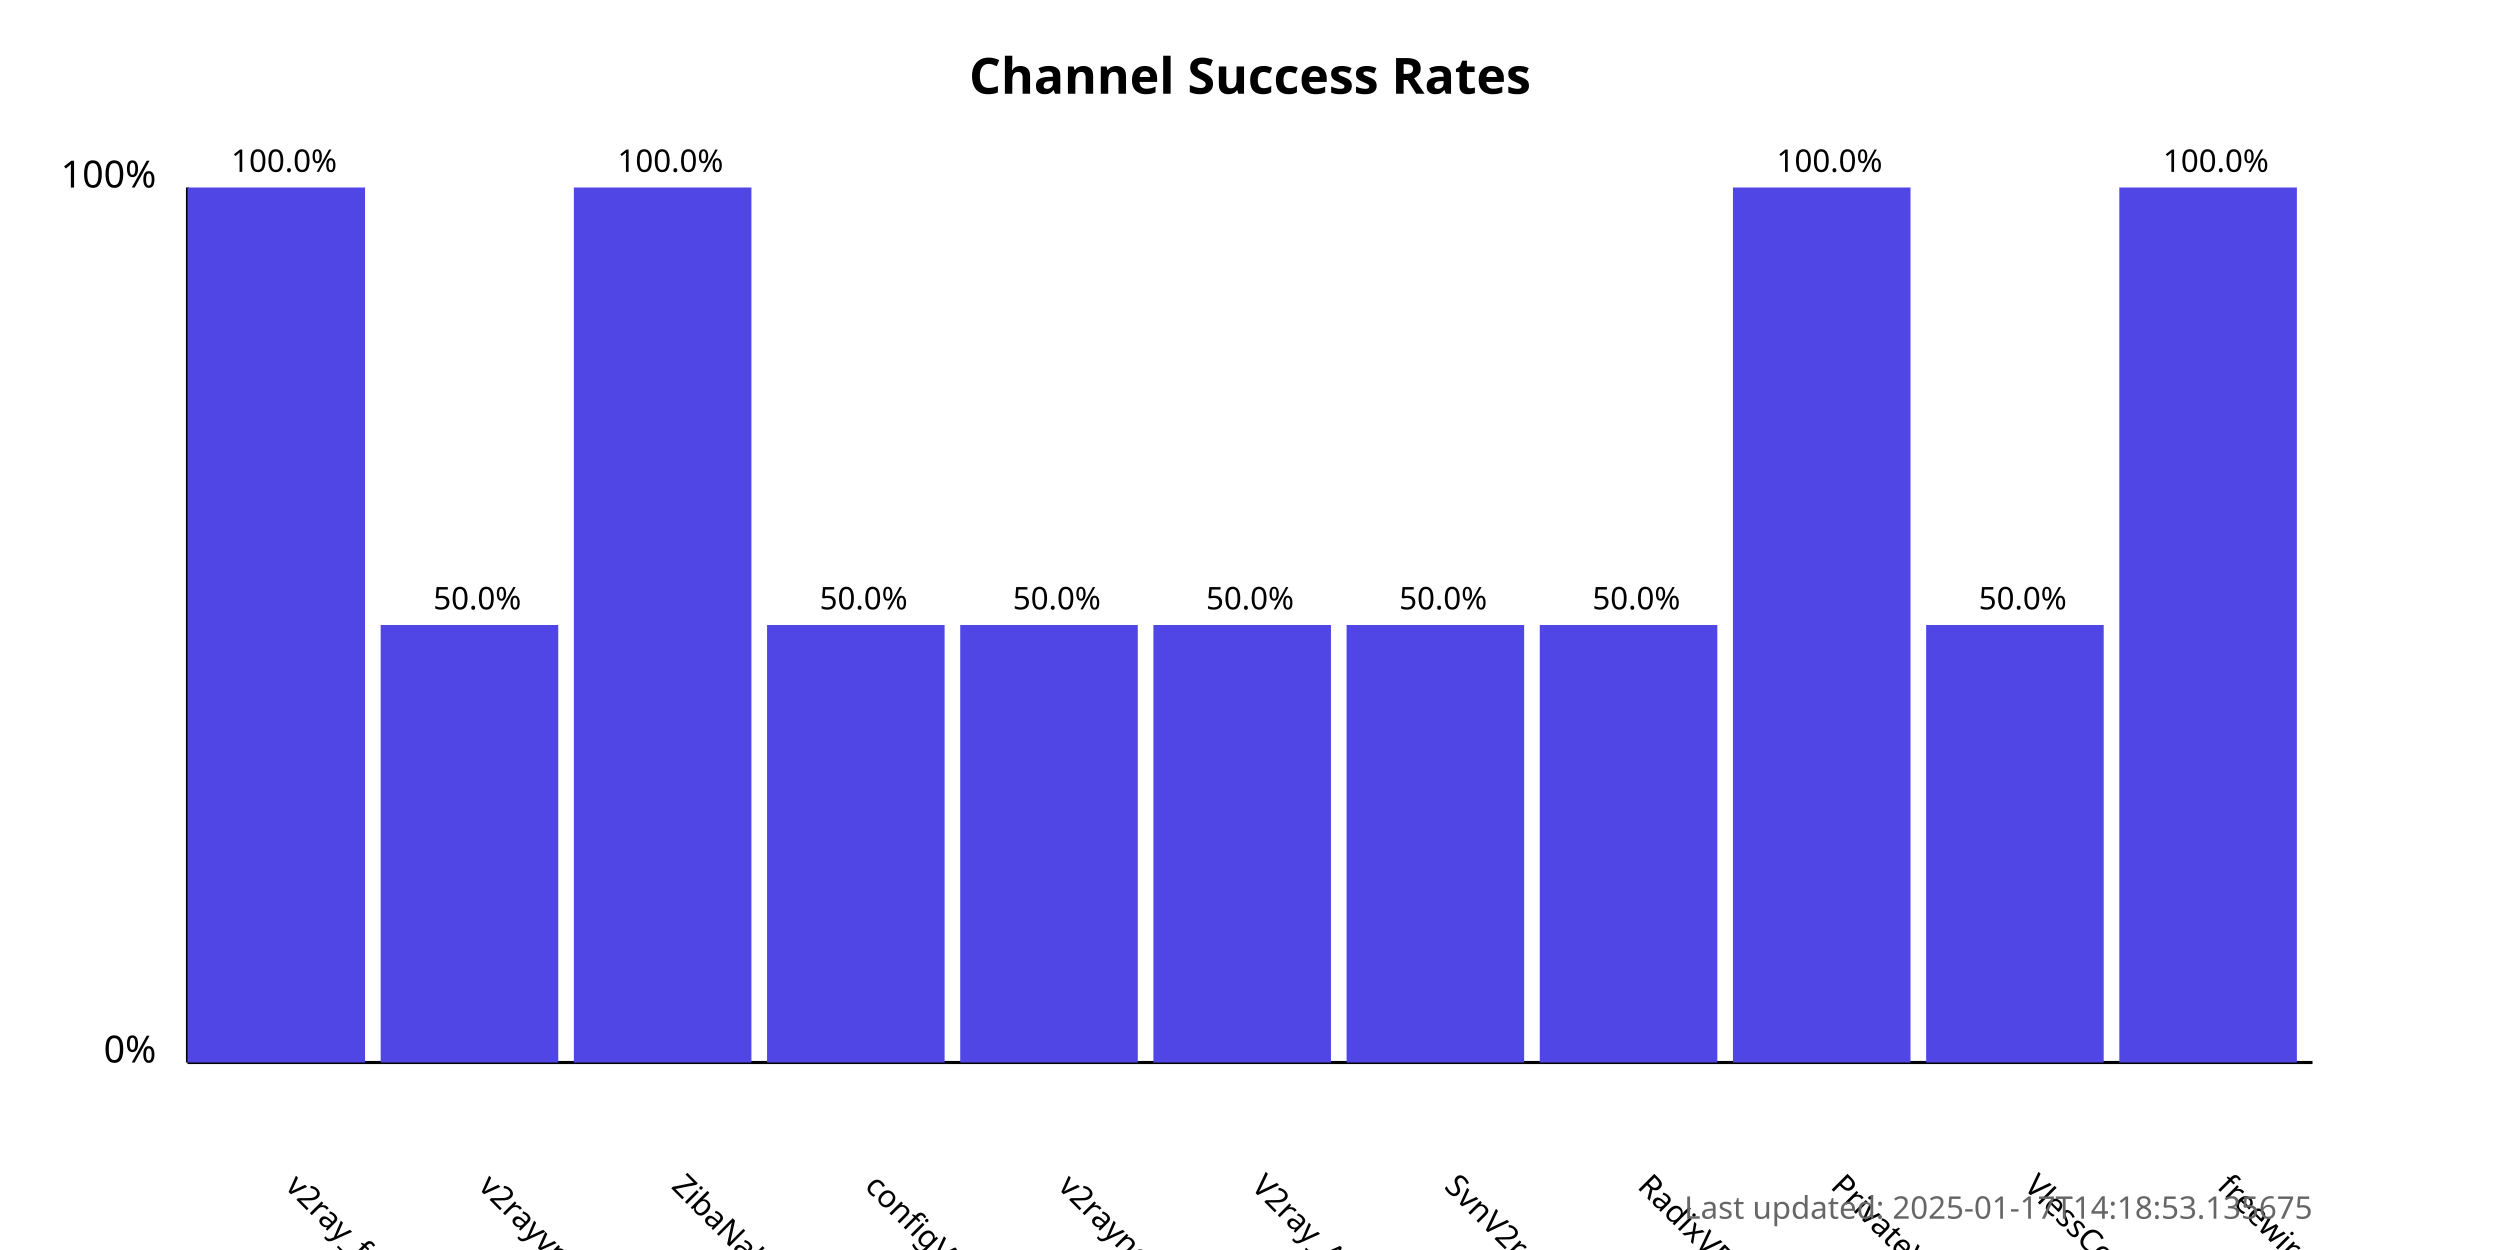
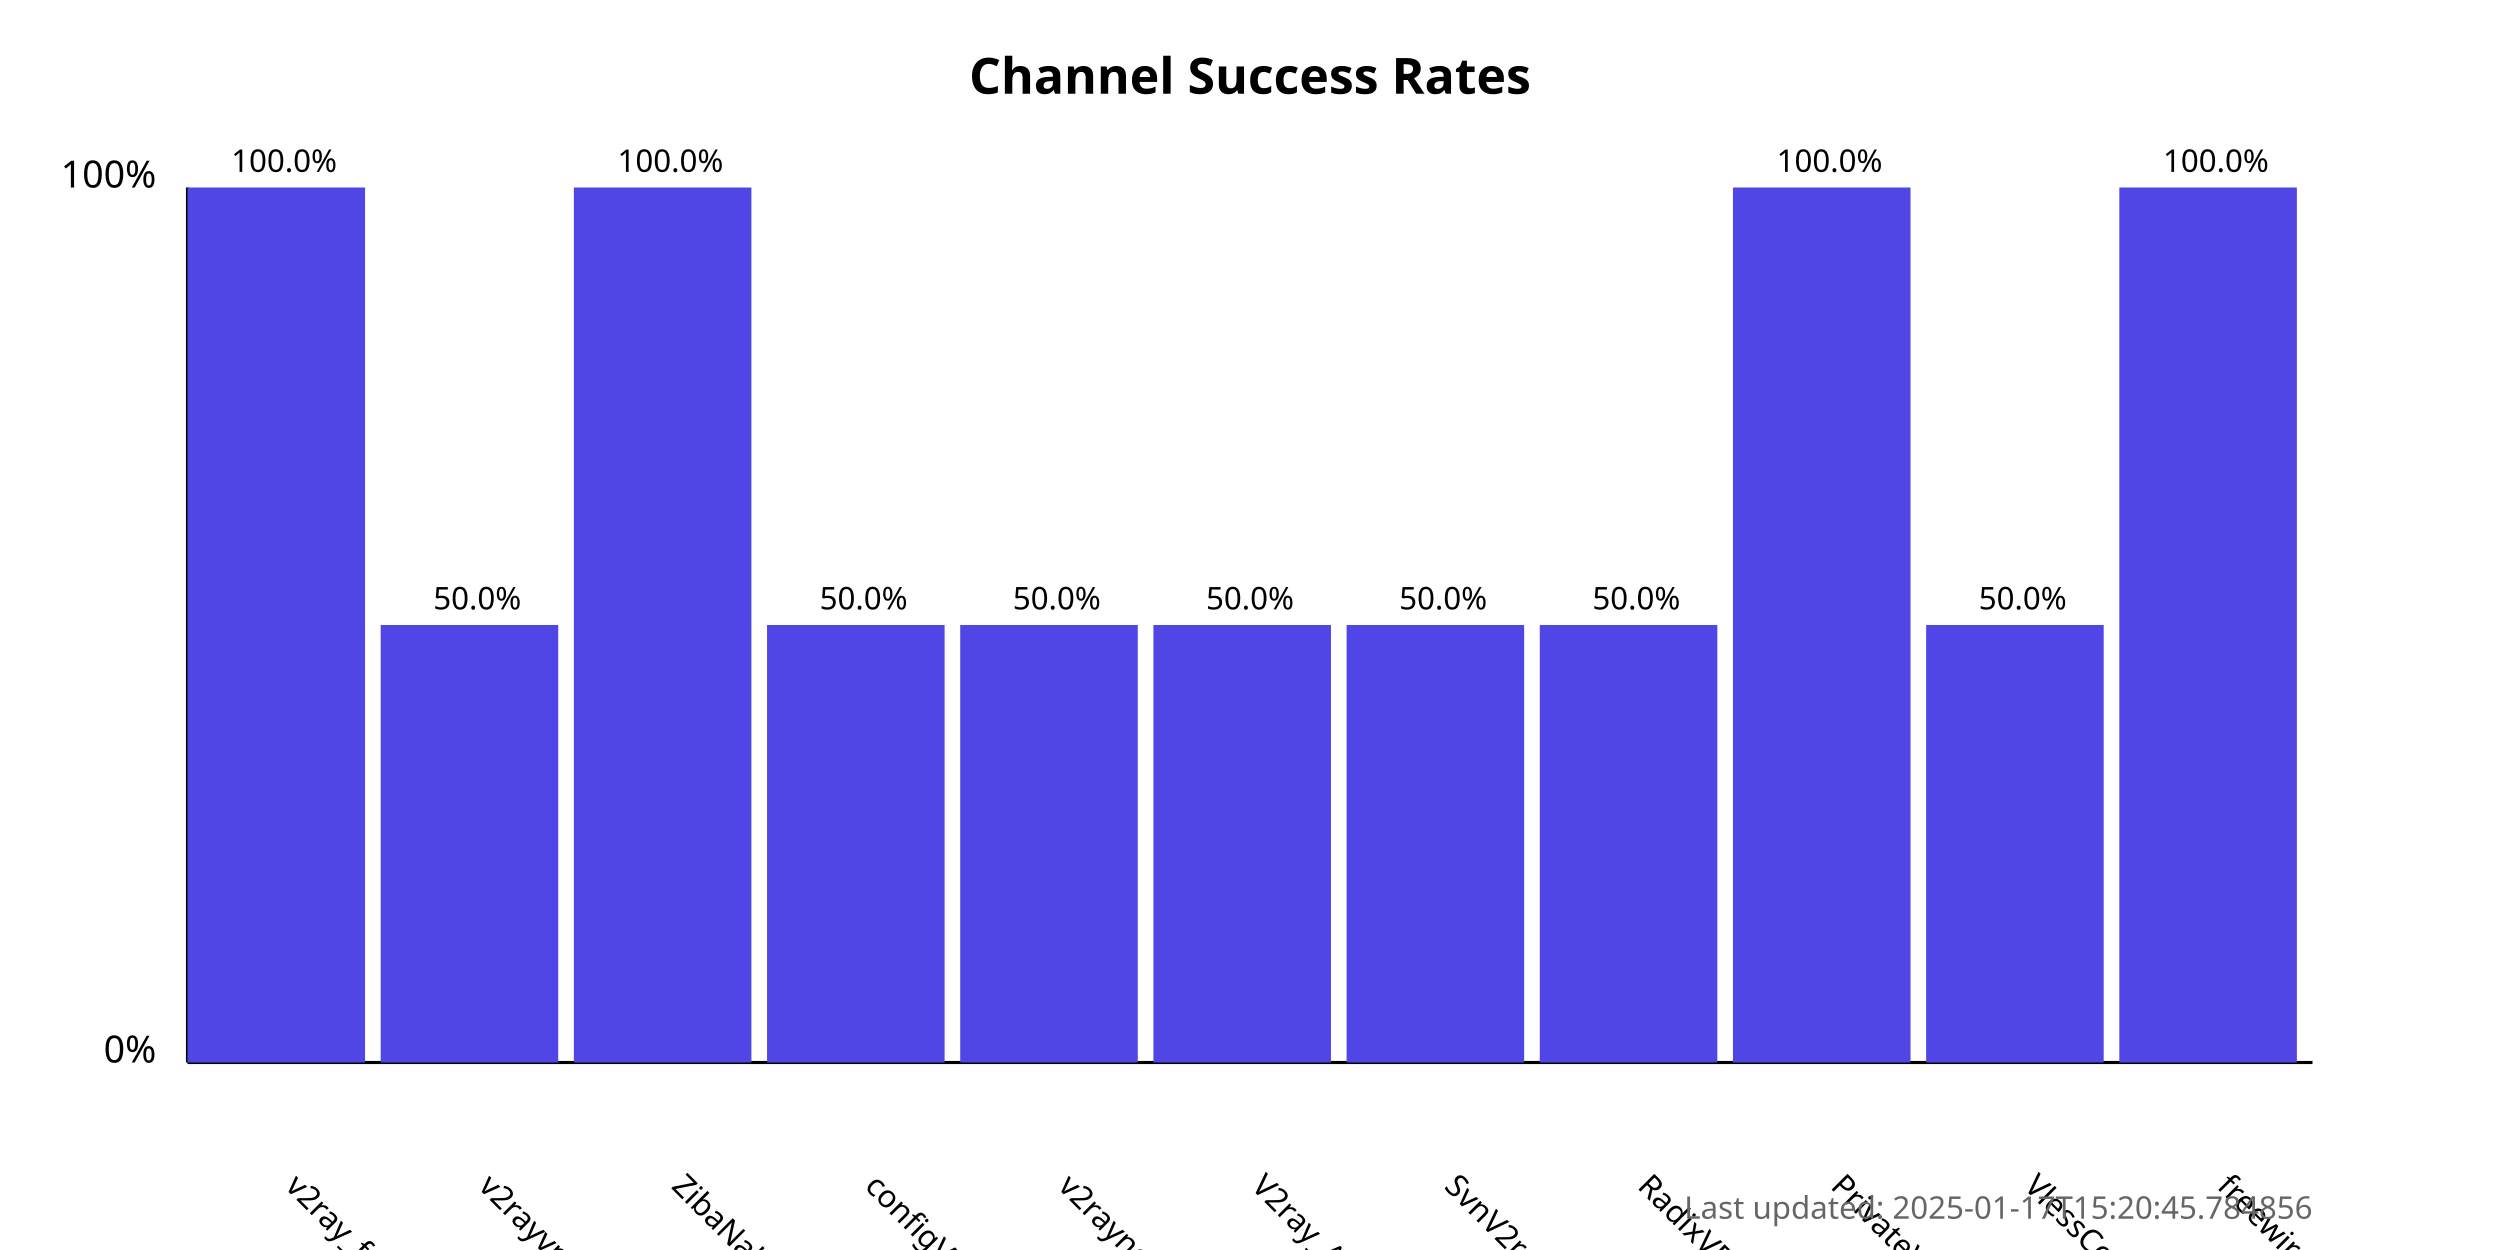
<svg xmlns="http://www.w3.org/2000/svg" width="800" height="400">
  <style>
            .chart-title { font: bold 16px sans-serif; }
            .axis-label { font: 12px sans-serif; }
            .tick-label { font: 10px sans-serif; }
            .bar { fill: #4f46e5; }
            .bar:hover { fill: #6366f1; }
            .timestamp { font: 10px sans-serif; fill: #666; }
        </style>
  <text x="400.0" y="30" text-anchor="middle" class="chart-title">
            Channel Success Rates
        </text>
  <line x1="60" y1="340" x2="60" y2="60" stroke="black" stroke-width="1" />
  <line x1="60" y1="340" x2="740" y2="340" stroke="black" stroke-width="1" />
  <text x="50" y="340" text-anchor="end" class="axis-label">0%</text>
  <text x="50" y="60" text-anchor="end" class="axis-label">100%</text>
  <g>
    <rect x="60" y="60.0" width="56.818" height="280.0" class="bar" />
    <text x="90.909" y="380" transform="rotate(45, 90.90909, 380)" text-anchor="start" class="tick-label">
                v2ray_free_conf
            </text>
    <text x="90.909" y="55.0" text-anchor="middle" class="tick-label">
                100.0%
            </text>
  </g>
  <g>
    <rect x="121.818" y="200.0" width="56.818" height="140.0" class="bar" />
    <text x="152.727" y="380" transform="rotate(45, 152.7273, 380)" text-anchor="start" class="tick-label">
                v2rayvpno
            </text>
    <text x="152.727" y="195.0" text-anchor="middle" class="tick-label">
                50.0%
            </text>
  </g>
  <g>
    <rect x="183.636" y="60.0" width="56.818" height="280.0" class="bar" />
    <text x="214.545" y="380" transform="rotate(45, 214.5455, 380)" text-anchor="start" class="tick-label">
                ZibaNabz
            </text>
    <text x="214.545" y="55.0" text-anchor="middle" class="tick-label">
                100.0%
            </text>
  </g>
  <g>
    <rect x="245.455" y="200.0" width="56.818" height="140.0" class="bar" />
    <text x="276.364" y="380" transform="rotate(45, 276.3636, 380)" text-anchor="start" class="tick-label">
                configV2rayForFree
            </text>
    <text x="276.364" y="195.0" text-anchor="middle" class="tick-label">
                50.0%
            </text>
  </g>
  <g>
    <rect x="307.273" y="200.0" width="56.818" height="140.0" class="bar" />
    <text x="338.182" y="380" transform="rotate(45, 338.1818, 380)" text-anchor="start" class="tick-label">
                v2rayngvpn
            </text>
    <text x="338.182" y="195.0" text-anchor="middle" class="tick-label">
                50.0%
            </text>
  </g>
  <g>
    <rect x="369.091" y="200.0" width="56.818" height="140.0" class="bar" />
    <text x="400.0" y="380" transform="rotate(45, 400.0, 380)" text-anchor="start" class="tick-label">
                V2ray_Alpha
            </text>
    <text x="400.0" y="195.0" text-anchor="middle" class="tick-label">
                50.0%
            </text>
  </g>
  <g>
    <rect x="430.909" y="200.0" width="56.818" height="140.0" class="bar" />
    <text x="461.818" y="380" transform="rotate(45, 461.8182, 380)" text-anchor="start" class="tick-label">
                SvnV2ray
            </text>
    <text x="461.818" y="195.0" text-anchor="middle" class="tick-label">
                50.0%
            </text>
  </g>
  <g>
    <rect x="492.727" y="200.0" width="56.818" height="140.0" class="bar" />
    <text x="523.636" y="380" transform="rotate(45, 523.6364, 380)" text-anchor="start" class="tick-label">
                RadixVPN
            </text>
    <text x="523.636" y="195.0" text-anchor="middle" class="tick-label">
                50.0%
            </text>
  </g>
  <g>
    <rect x="554.545" y="60.0" width="56.818" height="280.0" class="bar" />
    <text x="585.455" y="380" transform="rotate(45, 585.4545, 380)" text-anchor="start" class="tick-label">
                PrivateVPNs
            </text>
    <text x="585.455" y="55.0" text-anchor="middle" class="tick-label">
                100.0%
            </text>
  </g>
  <g>
    <rect x="616.364" y="200.0" width="56.818" height="140.0" class="bar" />
    <text x="647.273" y="380" transform="rotate(45, 647.2727, 380)" text-anchor="start" class="tick-label">
                VlessConfig
            </text>
    <text x="647.273" y="195.0" text-anchor="middle" class="tick-label">
                50.0%
            </text>
  </g>
  <g>
    <rect x="678.182" y="60.0" width="56.818" height="280.0" class="bar" />
    <text x="709.091" y="380" transform="rotate(45, 709.0909, 380)" text-anchor="start" class="tick-label">
                freewireguard
            </text>
    <text x="709.091" y="55.0" text-anchor="middle" class="tick-label">
                100.0%
            </text>
  </g>
  <text x="740" y="390" text-anchor="end" class="timestamp">
-             Last updated: 2025-01-17T14:18:53.135675
+             Last updated: 2025-01-17T15:20:45.784856
        </text>
</svg>
